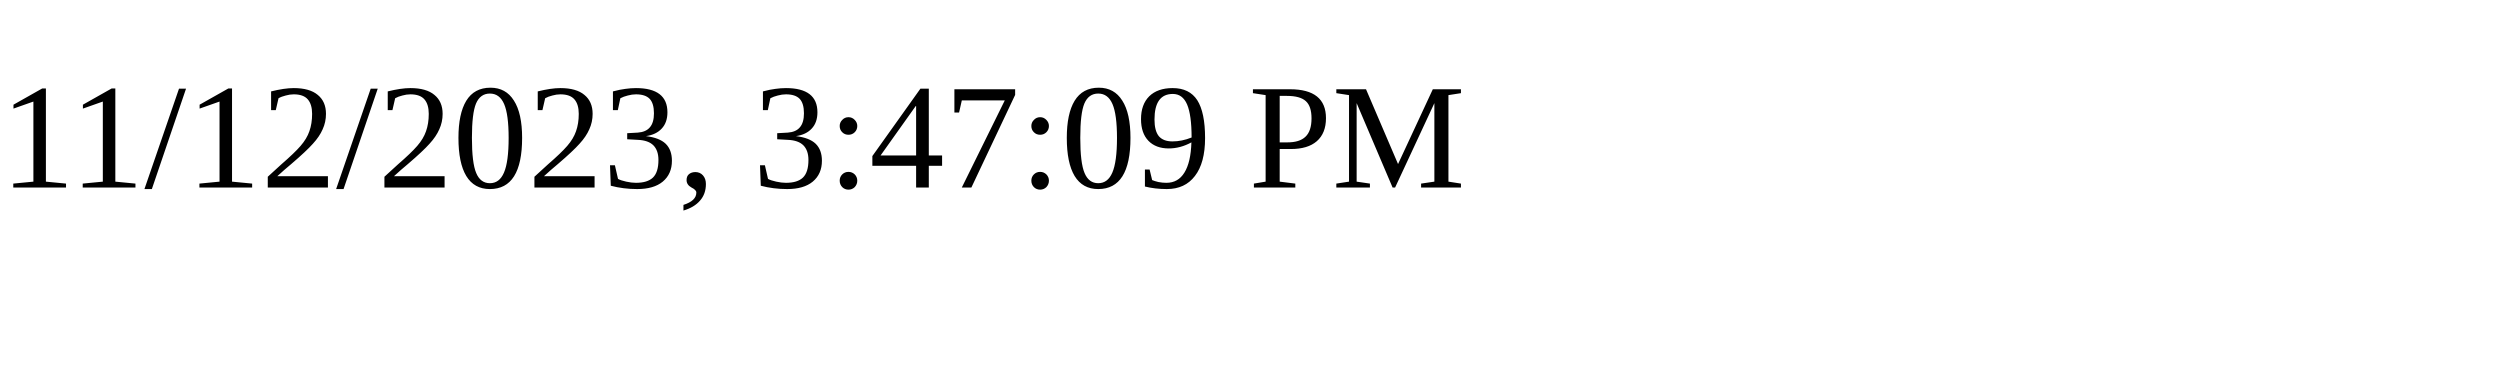
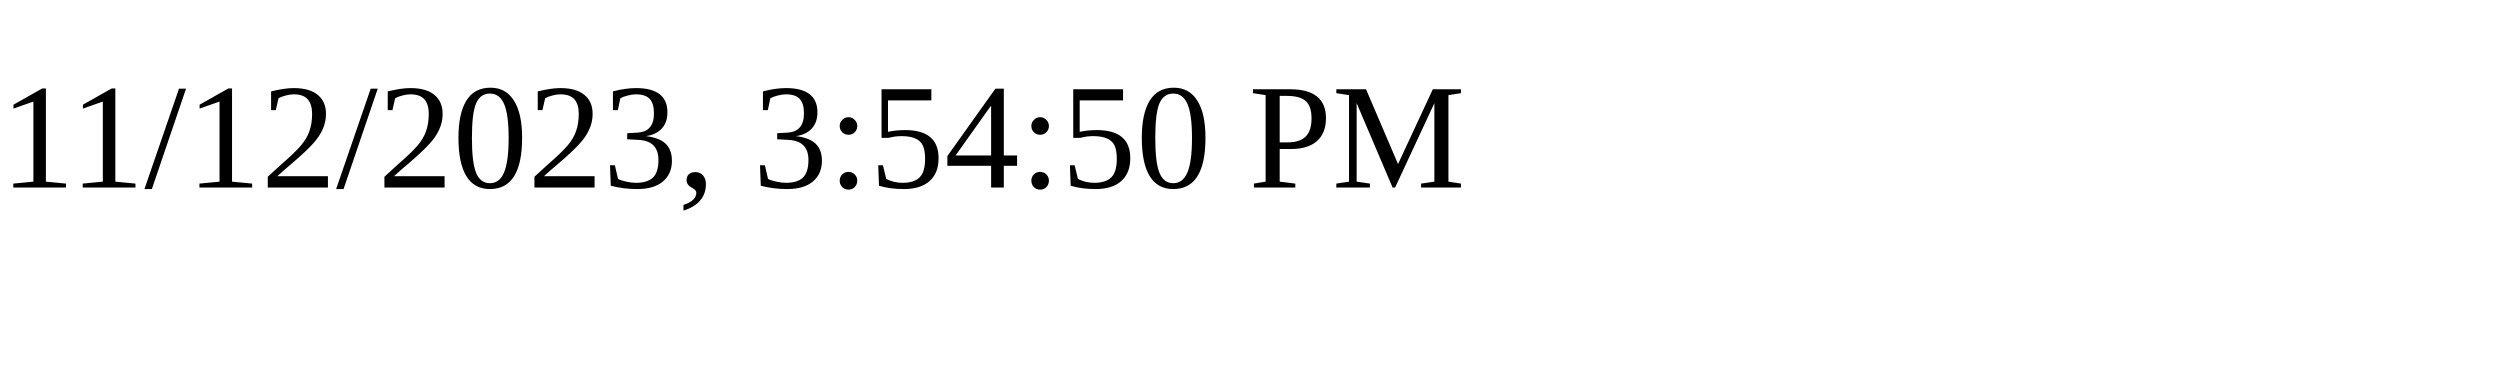
<svg xmlns="http://www.w3.org/2000/svg" height="30" width="200">
-   <text x="0" y="15">11/12/2023, 3:47:09 PM</text>
+   <text x="0" y="15">11/12/2023, 3:54:50 PM</text>
</svg>
